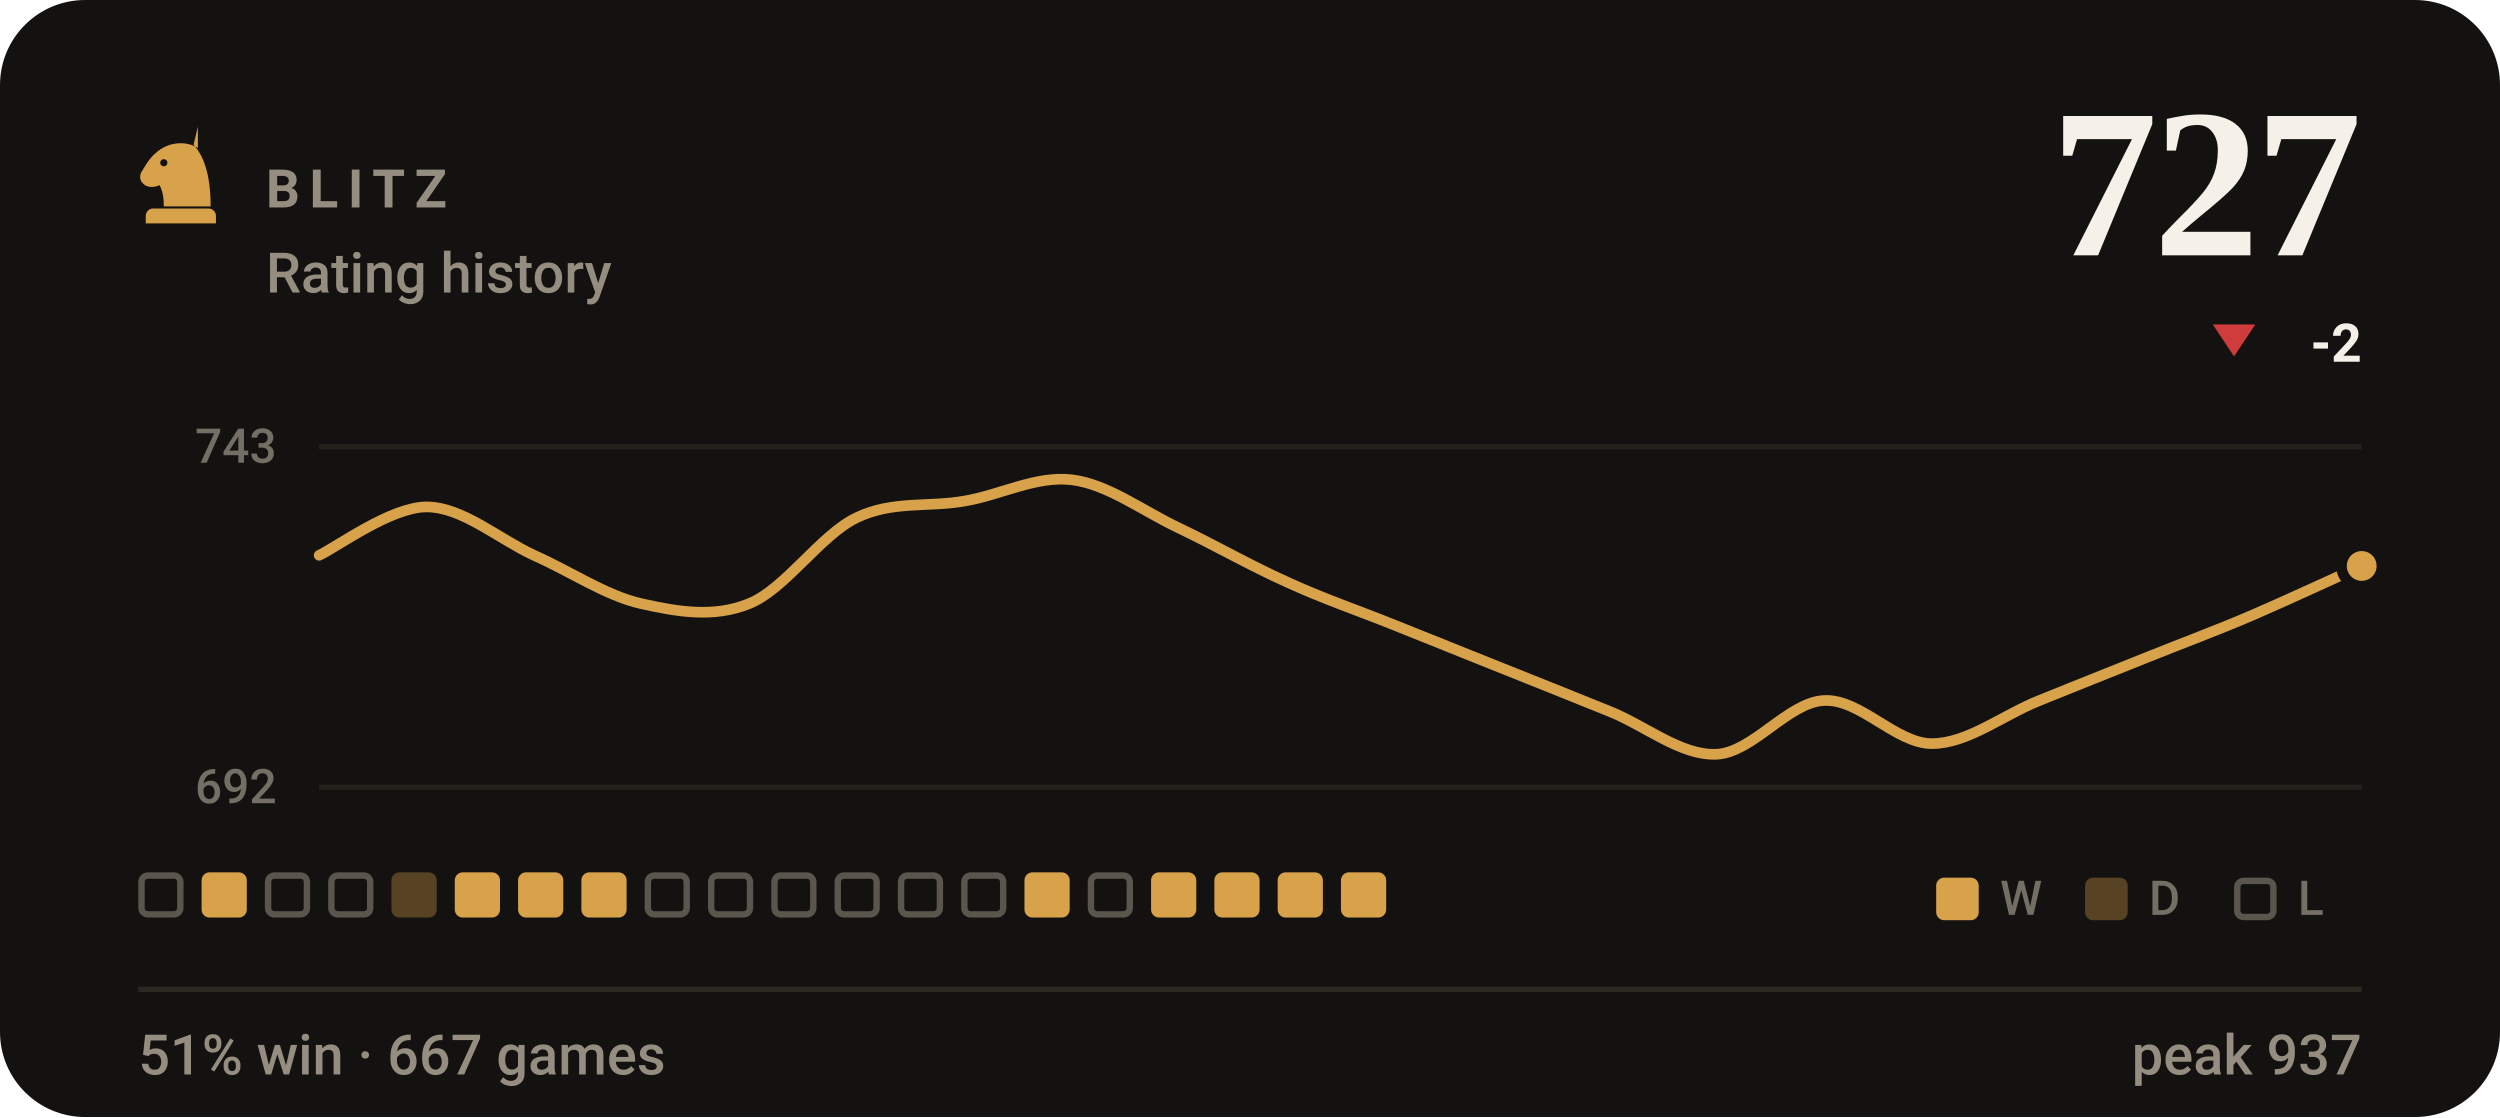
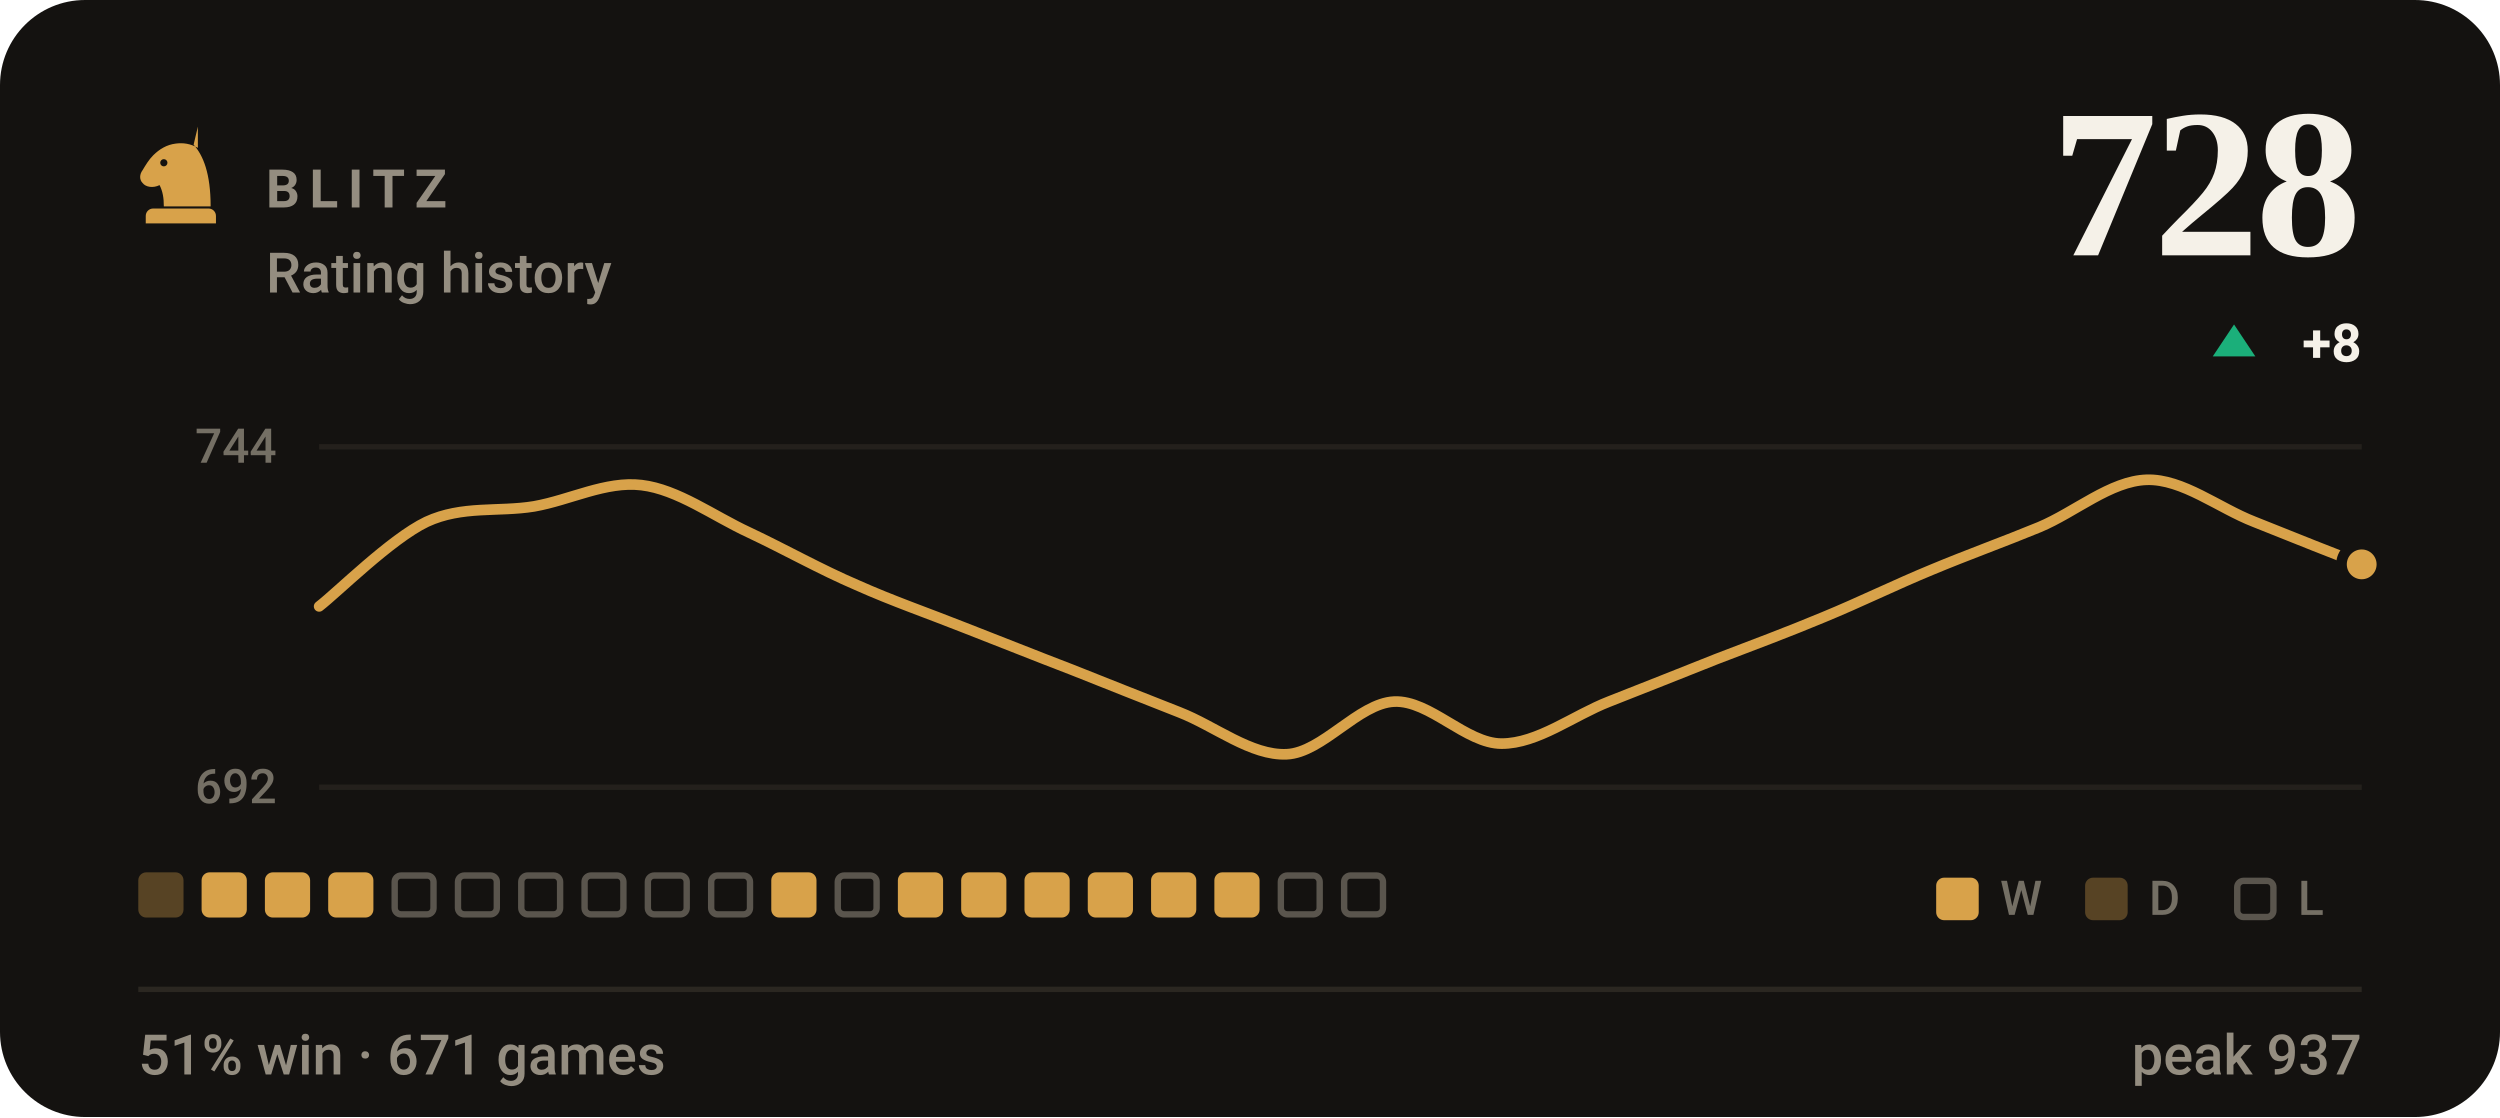
- <svg xmlns="http://www.w3.org/2000/svg" viewBox="0 0 470 210" width="470" height="210" role="img" aria-label="BLITZ rating history, currently 727, 51% win rate over 667 games">
+ <svg xmlns="http://www.w3.org/2000/svg" viewBox="0 0 470 210" width="470" height="210" role="img" aria-label="BLITZ rating history, currently 728, 51% win rate over 671 games">
  <style>svg{font-family:-apple-system,BlinkMacSystemFont,'Segoe UI',Roboto,'Helvetica Neue',Arial,sans-serif}text{fill:#f5f1e8;white-space:pre}.bg{fill:#141210}.acc{fill:#d8a24a}.win{fill:#1baf7a}.draw{fill:#8b8f96}.loss{fill:#d03b3b}.lbl{font-size:10px;font-weight:600;letter-spacing:.18em;fill:#948d80}.cap{font-size:10.5px;font-weight:500;fill:#948d80}.num{font-family:Georgia,'Times New Roman',Times,serif;font-weight:700;letter-spacing:-.02em}.tick{font-size:9px;font-weight:500;fill:#948d80;opacity:.75}.dl{font-size:10px;font-weight:600}.rule{stroke:#2b2721;stroke-width:1;fill:none}.grid{stroke:#2b2721;stroke-width:1;fill:none;opacity:.7}.ln{fill:none;stroke:#d8a24a;stroke-width:2;stroke-linecap:round;stroke-linejoin:round}.ring{stroke:#141210;stroke-width:2}.hollow{fill:none;stroke-width:1.5}.sq{fill:#f5f1e8;opacity:.035}</style>
  <rect class="bg" width="470" height="210" rx="16" />
  <g class="acc" transform="translate(24.0,22.8) scale(0.2)">
    <path fill-rule="evenodd" d="M66 5l-4 17c9 10 16 27 16 58H34c0-8-1-14-4-20-6 3-13 2-16-2-3-3-3-8 0-12 3-5 6-10 10-14 6-6 13-10 21-11 7-1 14 0 21 4zM37.4 39a3.4 3.4 0 1 0-6.8 0 3.4 3.4 0 1 0 6.8 0zM24 82h52c3.9 0 7 3.1 7 7v7H17v-7c0-3.9 3.1-7 7-7z" />
  </g>
  <text class="lbl" x="50" y="39">BLITZ</text>
  <text class="cap" x="50" y="55">Rating history</text>
-   <text class="num" x="444" y="48" text-anchor="end" style="font-size:40px">727</text>
-   <path fill="#d03b3b" d="M420 67L424 61H416Z" />
-   <text class="dl" x="444" y="68" text-anchor="end" fill="#d03b3b">-2</text>
+   <text class="num" x="444" y="48" text-anchor="end" style="font-size:40px">728</text>
+   <path fill="#1baf7a" d="M420 61L424 67H416Z" />
+   <text class="dl" x="444" y="68" text-anchor="end" fill="#1baf7a">+8</text>
  <line class="grid" x1="60" y1="84" x2="444" y2="84" />
  <line class="grid" x1="60" y1="148" x2="444" y2="148" />
-   <text class="tick" x="52" y="87" text-anchor="end">743</text>
+   <text class="tick" x="52" y="87" text-anchor="end">744</text>
  <text class="tick" x="52" y="151" text-anchor="end">692</text>
-   <path class="ln" d="M60.0 104.4C63.4 102.8 73.5 95.3 80.2 95.3C86.9 95.3 93.7 101.3 100.4 104.4C107.2 107.4 113.9 112.0 120.6 113.5C127.4 115.0 134.1 116.2 140.8 113.5C147.6 110.8 154.3 100.5 161.1 97.3C167.8 94.1 174.5 95.4 181.3 94.2C188.0 93.1 194.7 89.4 201.5 90.2C208.2 91.0 214.9 96.1 221.7 99.3C228.4 102.5 235.2 106.4 241.9 109.4C248.6 112.5 255.4 114.8 262.1 117.5C268.8 120.2 275.6 122.9 282.3 125.6C289.1 128.3 295.8 131.0 302.5 133.7C309.3 136.4 316.0 142.1 322.7 141.8C329.5 141.5 336.2 132.0 342.9 131.7C349.7 131.3 356.4 139.8 363.2 139.8C369.9 139.8 376.6 134.4 383.4 131.7C390.1 129.0 396.8 126.3 403.6 123.6C410.3 120.9 417.1 118.4 423.8 115.5C430.5 112.6 440.6 107.9 444.0 106.4" />
-   <circle class="acc ring" cx="444.0" cy="106.4" r="3.8" />
-   <rect x="26.6" y="164.6" width="7.3" height="7.3" rx="1.2" fill="none" stroke="#948d80" stroke-width="1.2" opacity=".55" />
+   <path class="ln" d="M60.0 114.0C63.4 111.4 73.5 101.3 80.2 98.1C86.9 95.0 93.7 96.3 100.4 95.2C107.2 94.0 113.9 90.4 120.6 91.2C127.4 92.0 134.1 97.0 140.8 100.1C147.6 103.3 154.3 107.1 161.1 110.0C167.8 113.0 174.5 115.3 181.3 118.0C188.0 120.6 194.7 123.3 201.5 125.9C208.2 128.6 214.9 131.2 221.7 133.9C228.4 136.5 235.2 142.1 241.9 141.8C248.6 141.5 255.4 132.2 262.1 131.9C268.8 131.6 275.6 139.8 282.3 139.8C289.1 139.8 295.8 134.5 302.5 131.9C309.3 129.2 316.0 126.6 322.7 123.9C329.5 121.3 336.2 118.8 342.9 116.0C349.7 113.2 356.4 109.9 363.2 107.1C369.9 104.3 376.6 101.9 383.4 99.1C390.1 96.3 396.8 90.4 403.6 90.2C410.3 90.0 417.1 95.5 423.8 98.1C430.5 100.8 440.6 104.8 444.0 106.1" />
+   <circle class="acc ring" cx="444.0" cy="106.1" r="3.8" />
+   <rect x="26.0" y="164" width="8.5" height="8.5" rx="1.5" fill="#d8a24a" opacity=".34" />
  <rect x="37.9" y="164" width="8.5" height="8.5" rx="1.5" fill="#d8a24a" />
-   <rect x="50.4" y="164.6" width="7.3" height="7.3" rx="1.2" fill="none" stroke="#948d80" stroke-width="1.2" opacity=".55" />
-   <rect x="62.3" y="164.6" width="7.3" height="7.3" rx="1.2" fill="none" stroke="#948d80" stroke-width="1.2" opacity=".55" />
-   <rect x="73.6" y="164" width="8.5" height="8.5" rx="1.5" fill="#d8a24a" opacity=".34" />
-   <rect x="85.5" y="164" width="8.5" height="8.5" rx="1.5" fill="#d8a24a" />
-   <rect x="97.4" y="164" width="8.5" height="8.5" rx="1.5" fill="#d8a24a" />
-   <rect x="109.3" y="164" width="8.5" height="8.5" rx="1.5" fill="#d8a24a" />
+   <rect x="49.8" y="164" width="8.5" height="8.5" rx="1.5" fill="#d8a24a" />
+   <rect x="61.7" y="164" width="8.5" height="8.5" rx="1.5" fill="#d8a24a" />
+   <rect x="74.2" y="164.6" width="7.3" height="7.3" rx="1.2" fill="none" stroke="#948d80" stroke-width="1.2" opacity=".55" />
+   <rect x="86.1" y="164.6" width="7.3" height="7.3" rx="1.2" fill="none" stroke="#948d80" stroke-width="1.2" opacity=".55" />
+   <rect x="98.0" y="164.6" width="7.3" height="7.3" rx="1.2" fill="none" stroke="#948d80" stroke-width="1.2" opacity=".55" />
+   <rect x="109.9" y="164.6" width="7.3" height="7.3" rx="1.2" fill="none" stroke="#948d80" stroke-width="1.2" opacity=".55" />
  <rect x="121.8" y="164.6" width="7.3" height="7.3" rx="1.2" fill="none" stroke="#948d80" stroke-width="1.2" opacity=".55" />
  <rect x="133.7" y="164.6" width="7.3" height="7.3" rx="1.2" fill="none" stroke="#948d80" stroke-width="1.2" opacity=".55" />
-   <rect x="145.6" y="164.6" width="7.3" height="7.3" rx="1.2" fill="none" stroke="#948d80" stroke-width="1.2" opacity=".55" />
+   <rect x="145.0" y="164" width="8.5" height="8.5" rx="1.5" fill="#d8a24a" />
  <rect x="157.5" y="164.6" width="7.3" height="7.3" rx="1.2" fill="none" stroke="#948d80" stroke-width="1.2" opacity=".55" />
-   <rect x="169.4" y="164.6" width="7.3" height="7.3" rx="1.2" fill="none" stroke="#948d80" stroke-width="1.2" opacity=".55" />
-   <rect x="181.3" y="164.6" width="7.3" height="7.3" rx="1.2" fill="none" stroke="#948d80" stroke-width="1.2" opacity=".55" />
+   <rect x="168.8" y="164" width="8.5" height="8.5" rx="1.5" fill="#d8a24a" />
+   <rect x="180.7" y="164" width="8.5" height="8.5" rx="1.5" fill="#d8a24a" />
  <rect x="192.6" y="164" width="8.5" height="8.5" rx="1.5" fill="#d8a24a" />
-   <rect x="205.1" y="164.6" width="7.3" height="7.3" rx="1.2" fill="none" stroke="#948d80" stroke-width="1.2" opacity=".55" />
+   <rect x="204.5" y="164" width="8.5" height="8.5" rx="1.5" fill="#d8a24a" />
  <rect x="216.4" y="164" width="8.5" height="8.5" rx="1.5" fill="#d8a24a" />
  <rect x="228.3" y="164" width="8.5" height="8.5" rx="1.5" fill="#d8a24a" />
-   <rect x="240.2" y="164" width="8.5" height="8.5" rx="1.5" fill="#d8a24a" />
-   <rect x="252.1" y="164" width="8.5" height="8.5" rx="1.5" fill="#d8a24a" />
+   <rect x="240.8" y="164.6" width="7.3" height="7.3" rx="1.2" fill="none" stroke="#948d80" stroke-width="1.2" opacity=".55" />
+   <rect x="252.7" y="164.6" width="7.3" height="7.3" rx="1.2" fill="none" stroke="#948d80" stroke-width="1.2" opacity=".55" />
  <rect x="364" y="165" width="8" height="8" rx="1.5" fill="#d8a24a" />
  <text class="tick" x="376" y="172">W</text>
  <rect x="392" y="165" width="8" height="8" rx="1.5" fill="#d8a24a" opacity=".34" />
  <text class="tick" x="404" y="172">D</text>
  <rect x="420.6" y="165.6" width="6.8" height="6.8" rx="1.2" fill="none" stroke="#948d80" stroke-width="1.2" opacity=".55" />
  <text class="tick" x="432" y="172">L</text>
  <line class="rule" x1="26" y1="186" x2="444" y2="186" />
-   <text class="cap" x="26" y="202">51% win · 667 games</text>
+   <text class="cap" x="26" y="202">51% win · 671 games</text>
  <text class="cap" x="444" y="202" text-anchor="end">peak 937</text>
</svg>
